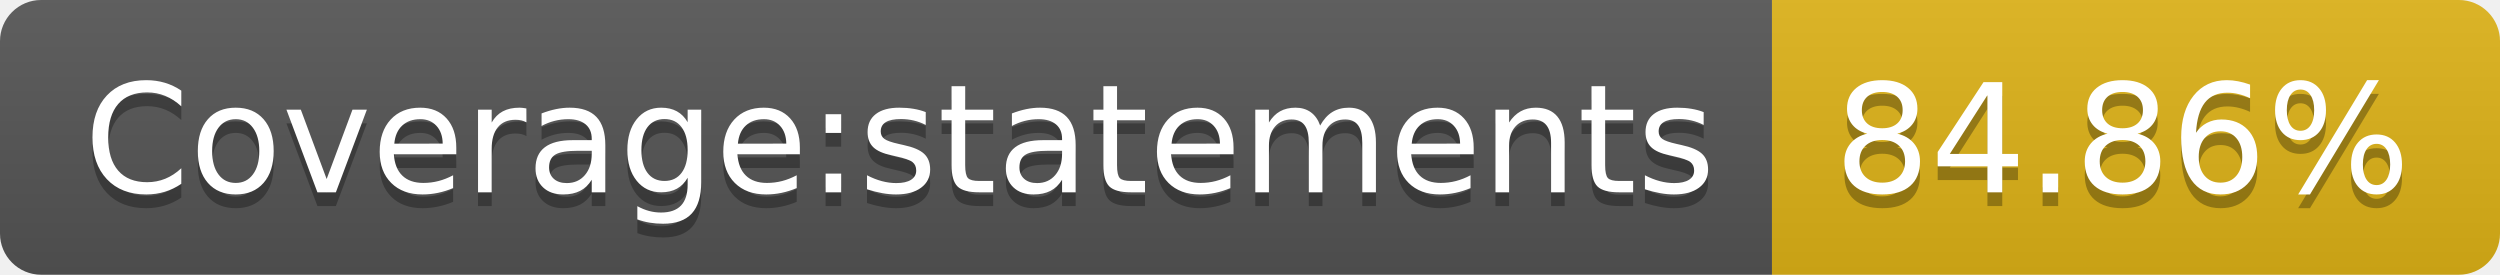
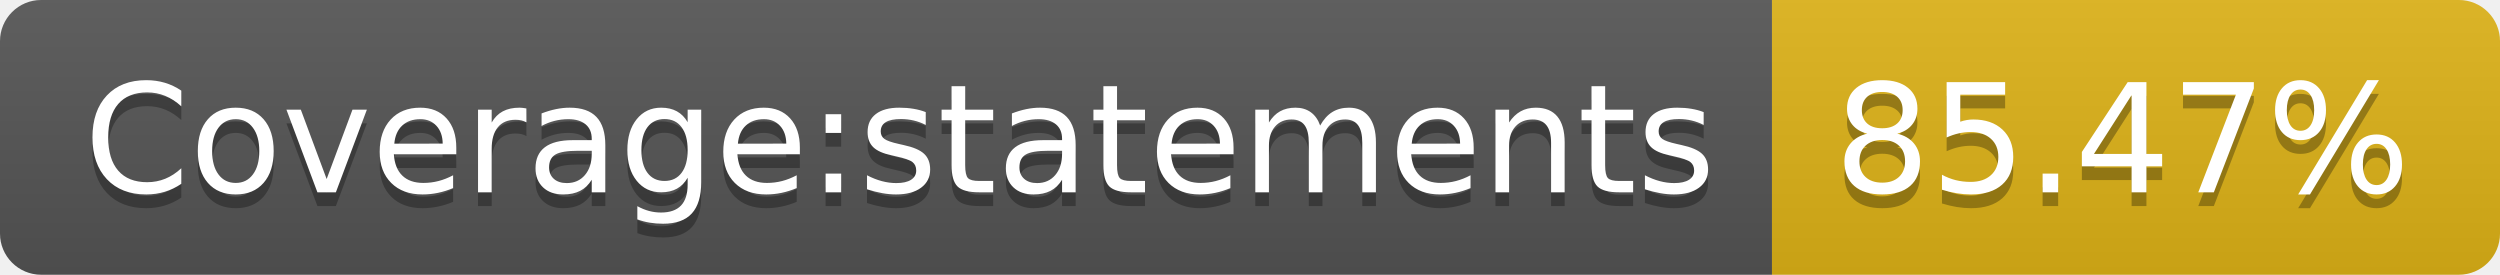
- <svg xmlns="http://www.w3.org/2000/svg" width="182" height="20" role="img" aria-label="Coverage:statements: 84.86%">
+ <svg xmlns="http://www.w3.org/2000/svg" width="182" height="20" role="img" aria-label="Coverage:statements: 85.47%">
  <linearGradient id="s" x2="0" y2="100%">
    <stop offset="0" stop-color="#bbb" stop-opacity=".1" />
    <stop offset="1" stop-opacity=".1" />
  </linearGradient>
  <clipPath id="r">
    <rect width="182" height="20" rx="3" fill="#fff" />
  </clipPath>
  <g clip-path="url(#r)">
    <rect width="129" height="20" fill="#555" />
    <rect x="129" width="53" height="20" fill="#dfb317" />
    <rect width="182" height="20" fill="url(#s)" />
  </g>
  <g fill="#fff" text-anchor="middle" font-family="Verdana,Geneva,DejaVu Sans,sans-serif" text-rendering="geometricPrecision" font-size="110">
    <text aria-hidden="true" x="655" y="150" fill="#010101" fill-opacity=".3" transform="scale(.1)" textLength="1190">Coverage:statements</text>
    <text x="655" y="140" transform="scale(.1)" fill="#fff" textLength="1190">Coverage:statements</text>
-     <text aria-hidden="true" x="1545" y="150" fill="#010101" fill-opacity=".3" transform="scale(.1)" textLength="430">84.86%</text>
-     <text x="1545" y="140" transform="scale(.1)" fill="#fff" textLength="430">84.86%</text>
+     <text aria-hidden="true" x="1545" y="150" fill="#010101" fill-opacity=".3" transform="scale(.1)" textLength="430">85.47%</text>
+     <text x="1545" y="140" transform="scale(.1)" fill="#fff" textLength="430">85.47%</text>
  </g>
</svg>
